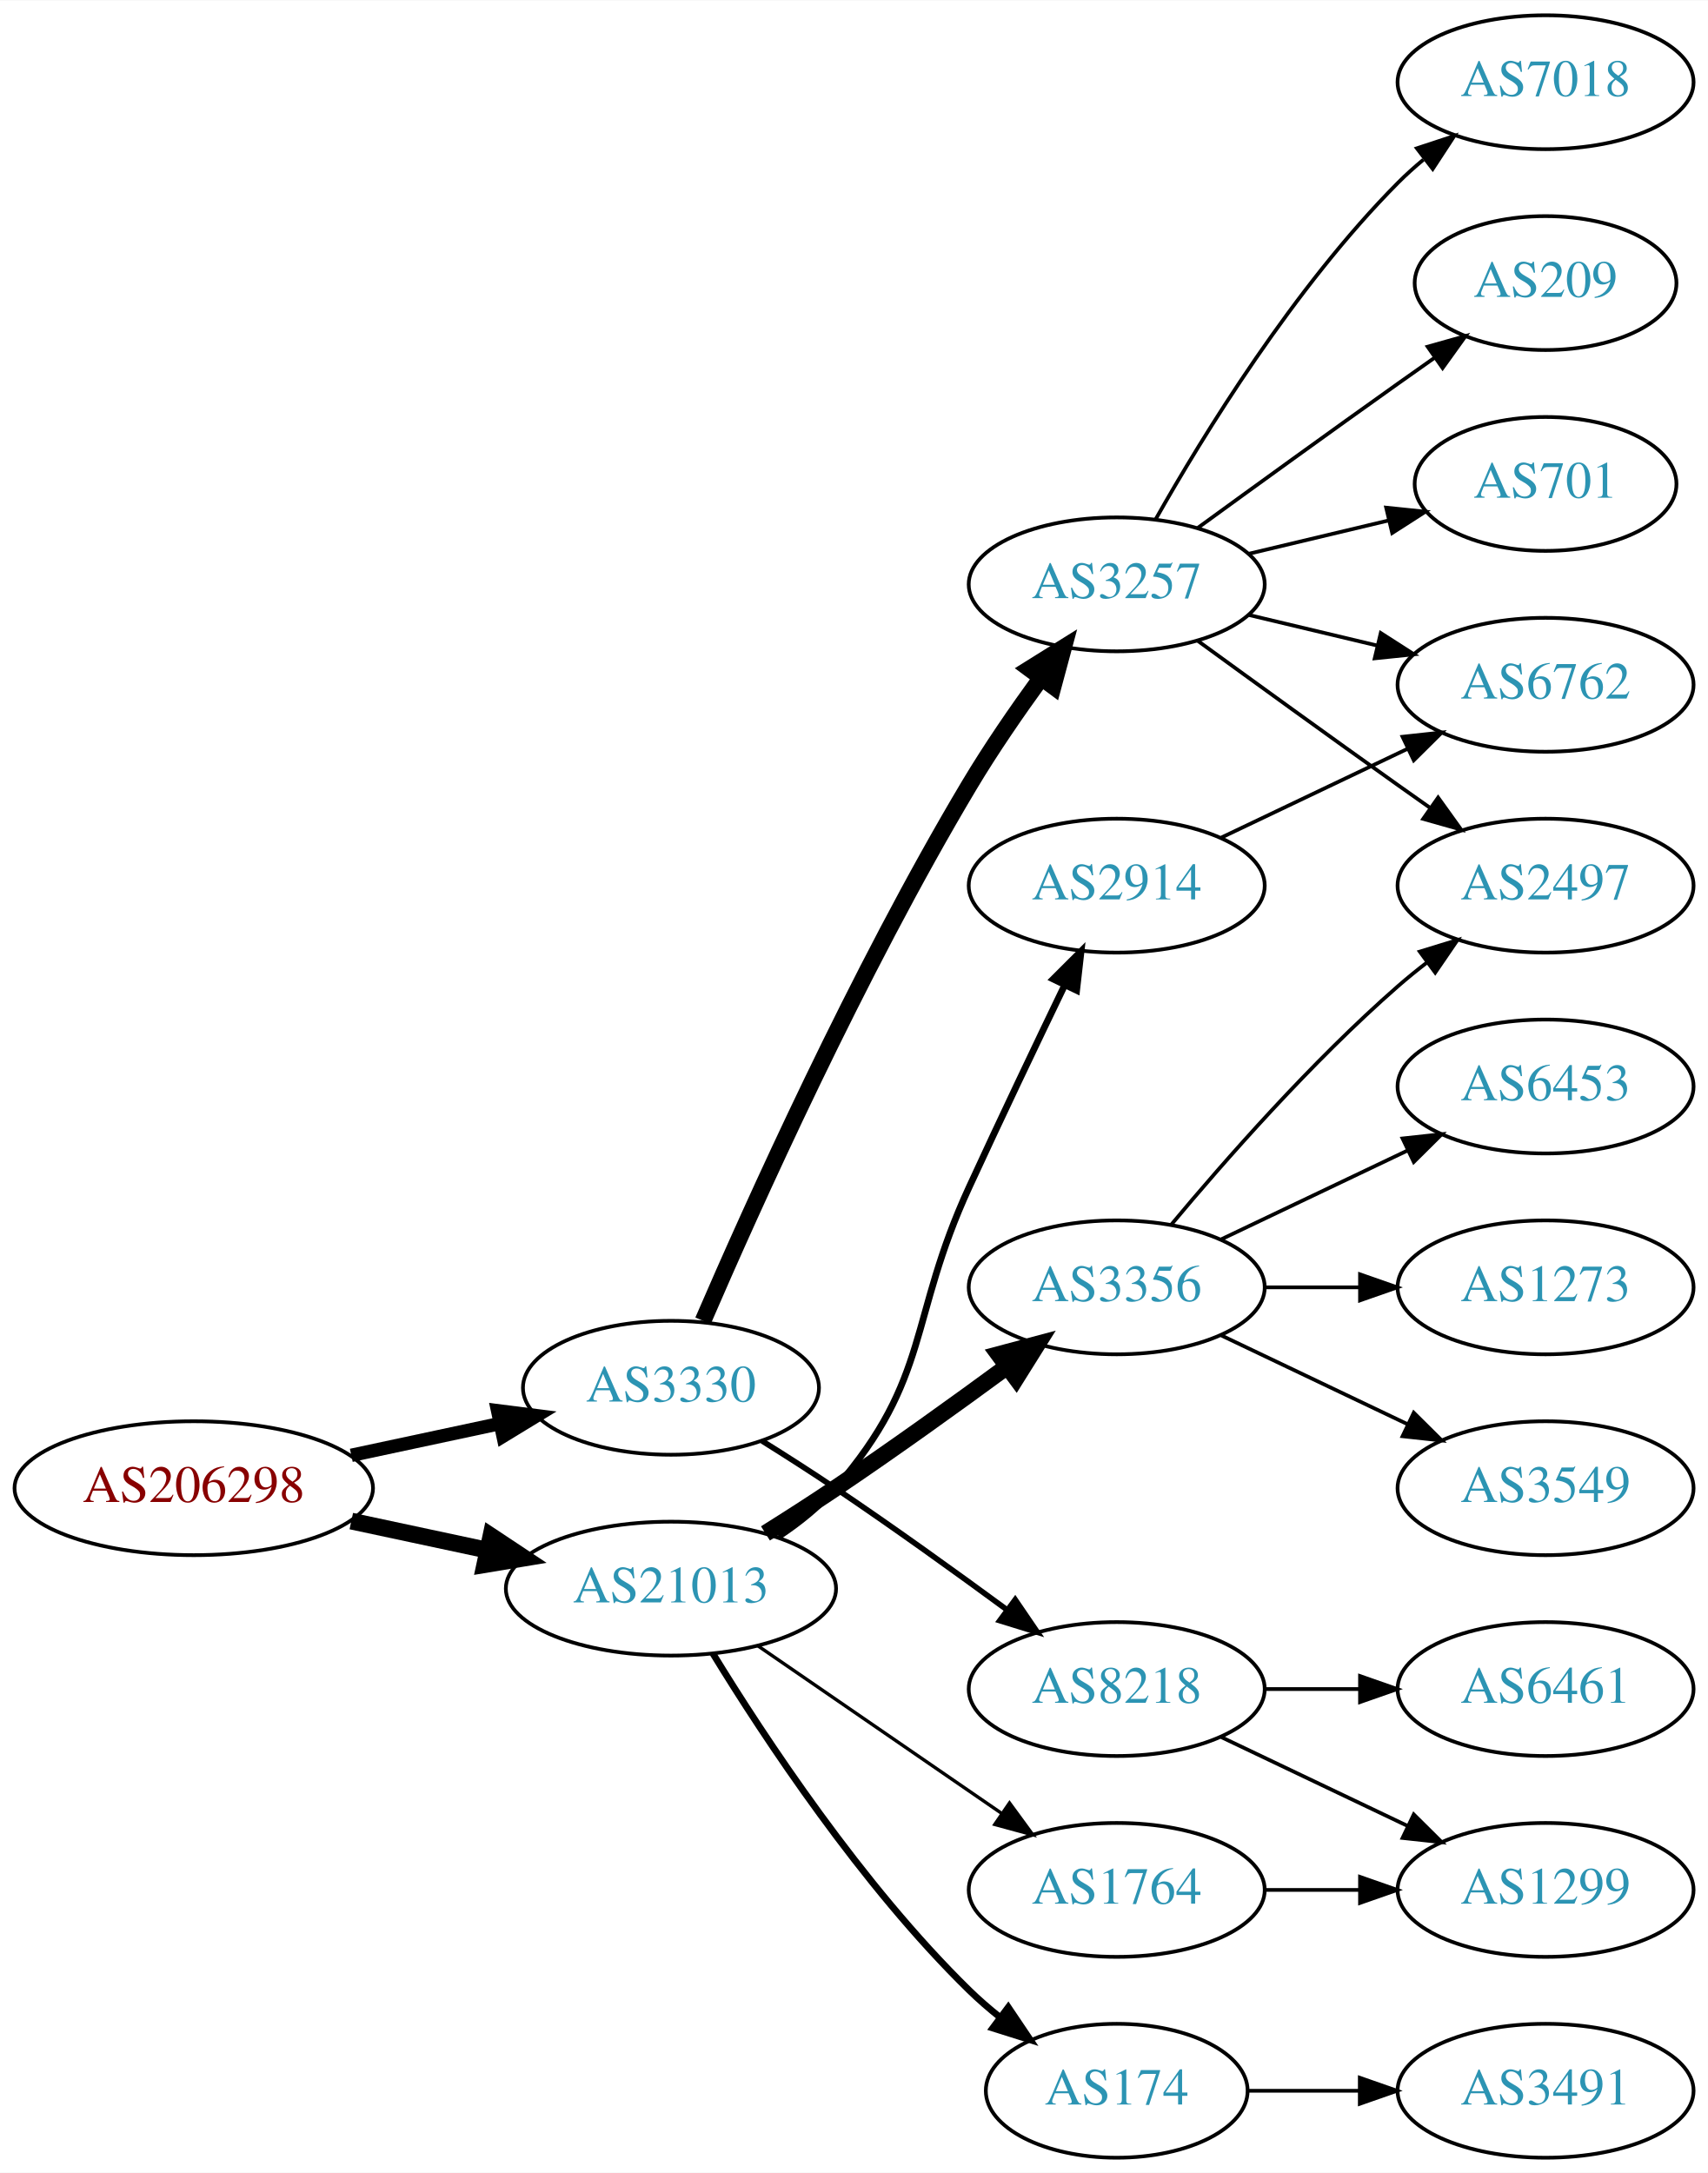
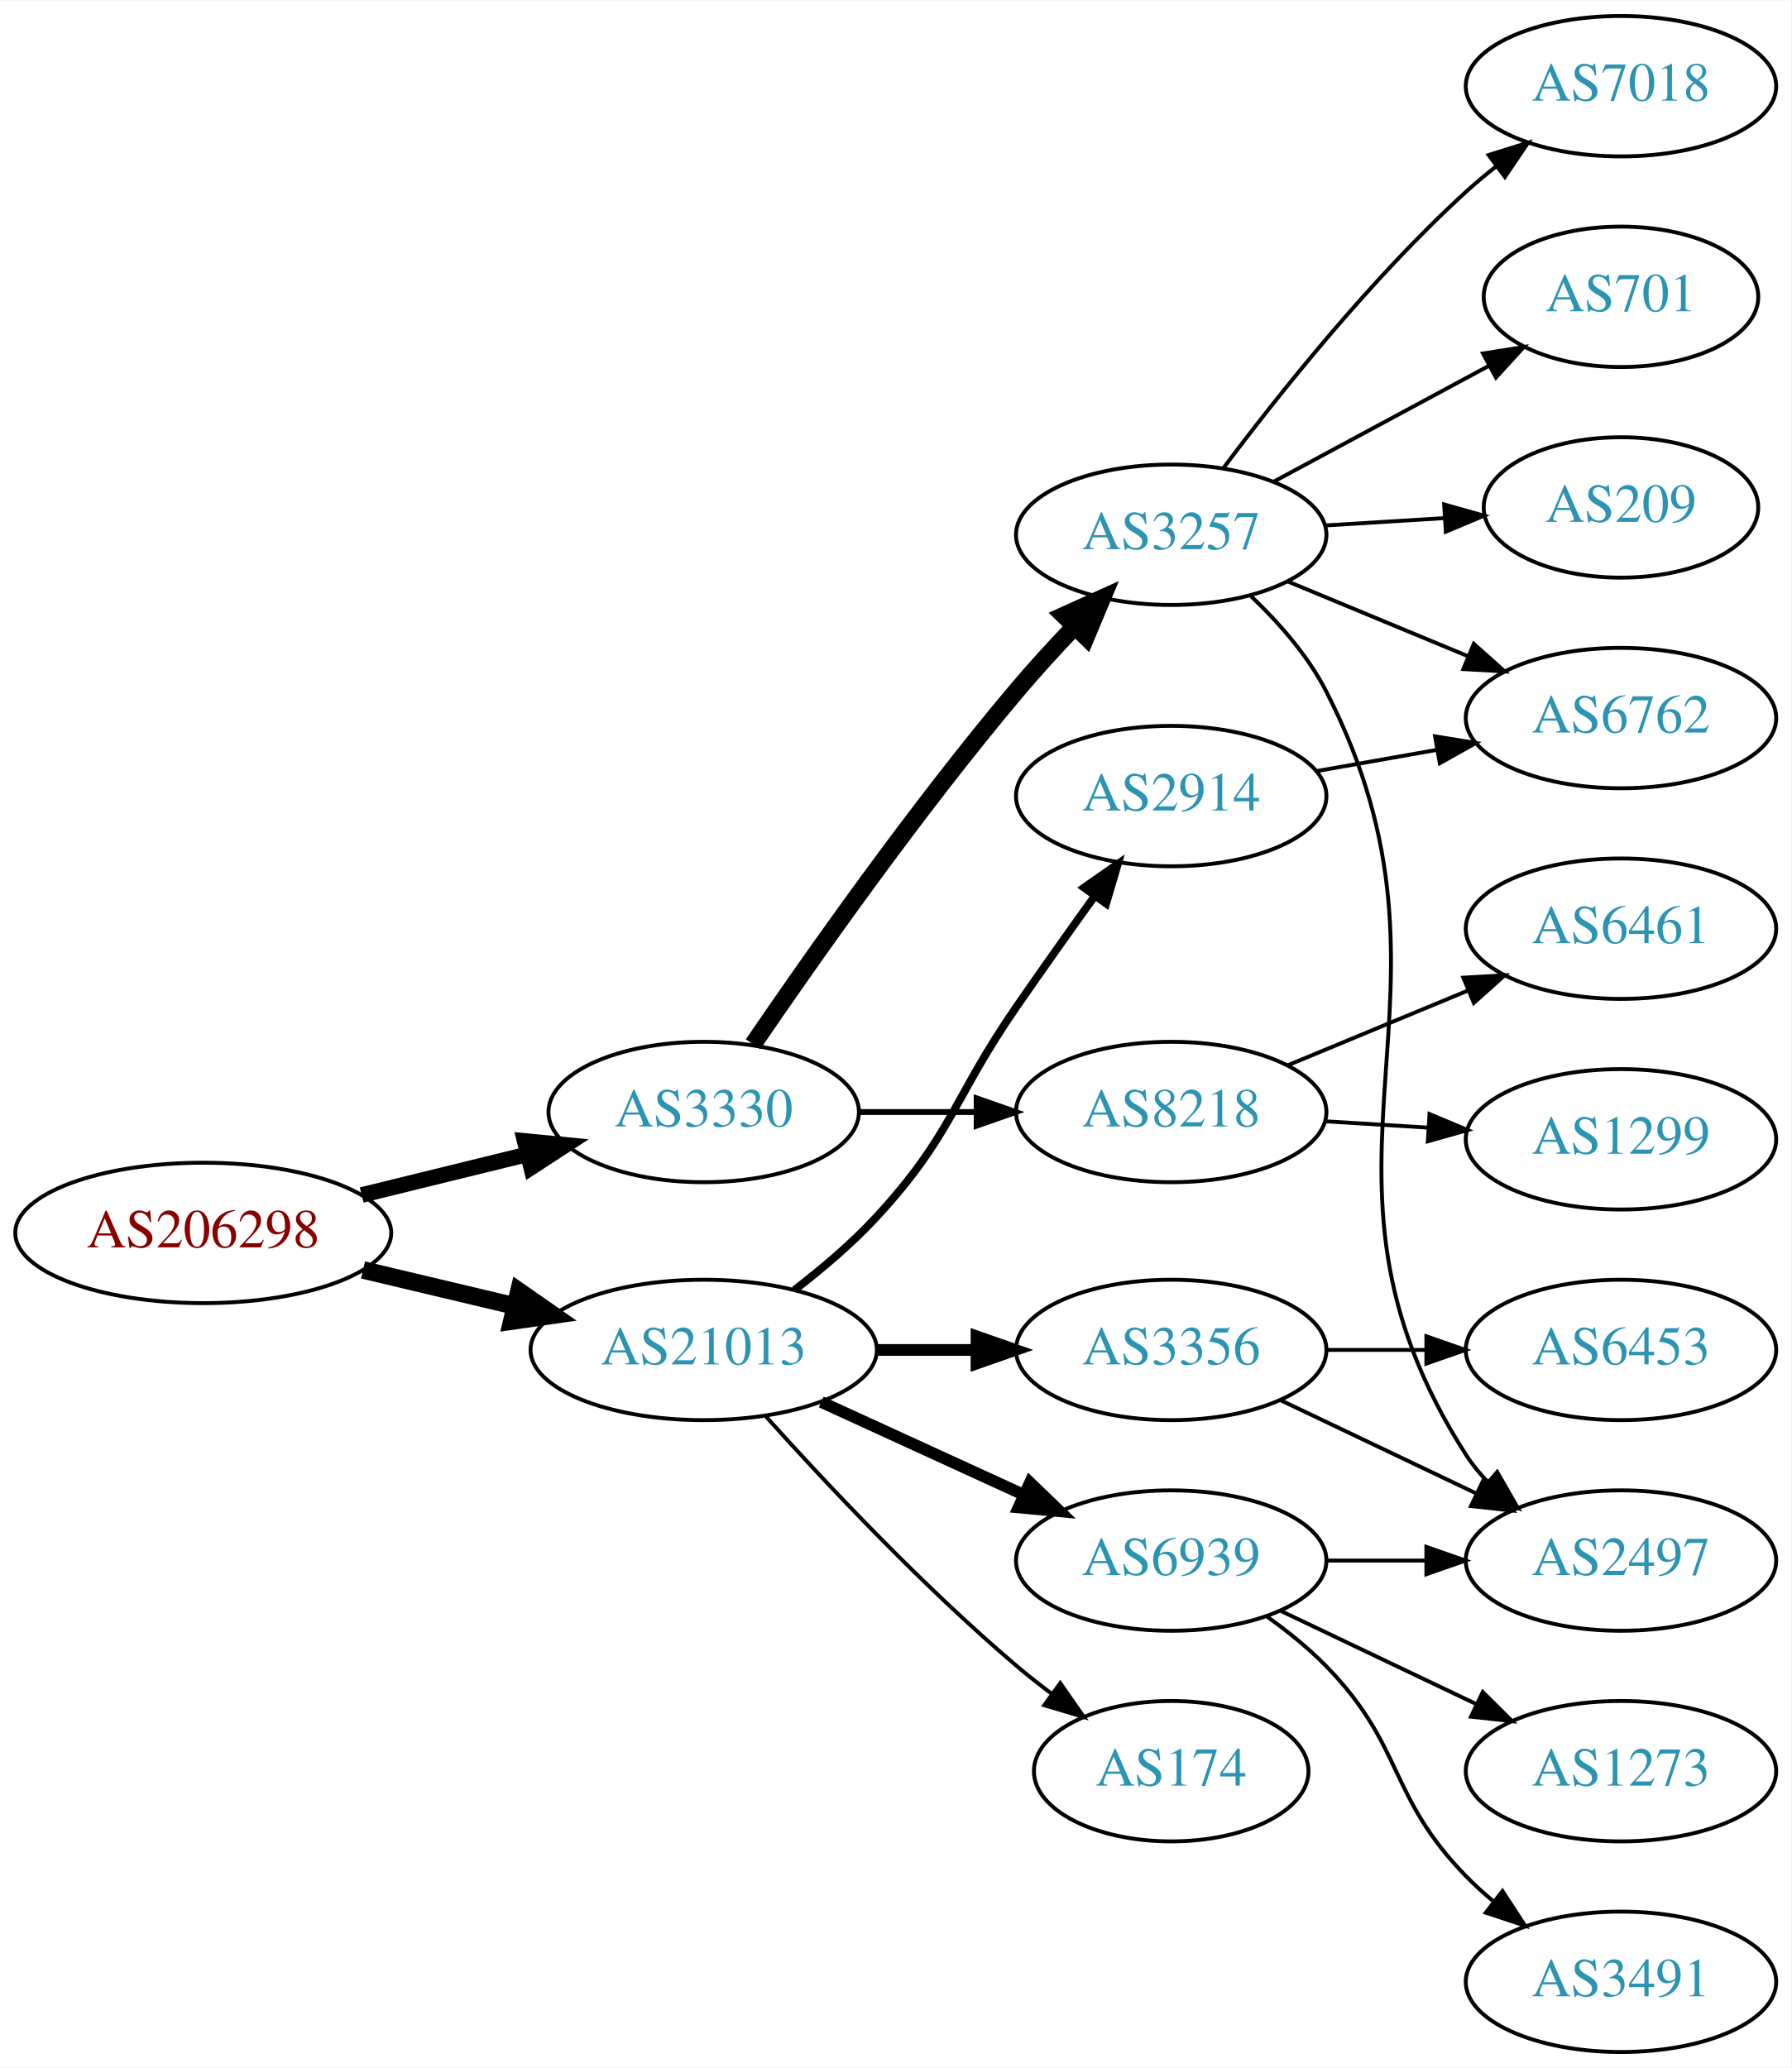
- <svg xmlns="http://www.w3.org/2000/svg" xmlns:xlink="http://www.w3.org/1999/xlink" width="459pt" height="584pt" viewBox="0.00 0.00 459.17 584.00">
-   <g id="graph0" class="graph" transform="scale(1 1) rotate(0) translate(4 580)">
-     <polygon fill="white" stroke="none" points="-4,4 -4,-580 455.17,-580 455.17,4 -4,4" />
+ <svg xmlns="http://www.w3.org/2000/svg" xmlns:xlink="http://www.w3.org/1999/xlink" width="459pt" height="530pt" viewBox="0.00 0.00 459.17 530.00">
+   <g id="graph0" class="graph" transform="scale(1 1) rotate(0) translate(4 526)">
+     <polygon fill="white" stroke="none" points="-4,4 -4,-526 455.17,-526 455.17,4 -4,4" />
    <g id="node1" class="node">
      <g id="a_node1">
        <a xlink:href="/asn/206298" xlink:title="AS206298 ~ RKM-AS [AT]">
-           <ellipse fill="#ffffff" stroke="black" cx="48.096" cy="-180" rx="48.192" ry="18" />
-           <text text-anchor="middle" x="48.096" y="-176.3" font-family="Times,serif" font-size="14.00" fill="#880000">AS206298</text>
+           <ellipse fill="#ffffff" stroke="black" cx="48.096" cy="-210" rx="48.192" ry="18" />
+           <text text-anchor="middle" x="48.096" y="-206.3" font-family="Times,serif" font-size="14.00" fill="#880000">AS206298</text>
        </a>
      </g>
    </g>
    <g id="node2" class="node">
      <g id="a_node2">
        <a xlink:href="/asn/3330" xlink:title="AS3330 ~ Vienna, Austria [AT]">
-           <ellipse fill="#ffffff" stroke="black" cx="176.388" cy="-207" rx="39.794" ry="18" />
-           <text text-anchor="middle" x="176.388" y="-203.3" font-family="Times,serif" font-size="14.00" fill="#2c94b3">AS3330</text>
+           <ellipse fill="#ffffff" stroke="black" cx="176.388" cy="-241" rx="39.794" ry="18" />
+           <text text-anchor="middle" x="176.388" y="-237.3" font-family="Times,serif" font-size="14.00" fill="#2c94b3">AS3330</text>
        </a>
      </g>
    </g>
    <g id="edge1" class="edge">
-       <path fill="none" stroke="black" stroke-width="3.6" d="M90.448,-188.841C103.163,-191.559 117.222,-194.565 130.181,-197.335" />
-       <polygon fill="black" stroke="black" stroke-width="3.6" points="129.781,-200.829 140.292,-199.497 131.245,-193.984 129.781,-200.829" />
+       <path fill="none" stroke="black" stroke-width="4" d="M88.709,-219.724C102.213,-223.038 117.394,-226.765 131.233,-230.162" />
+       <polygon fill="black" stroke="black" stroke-width="4" points="130.483,-233.581 141.029,-232.566 132.152,-226.783 130.483,-233.581" />
    </g>
    <g id="node3" class="node">
      <g id="a_node3">
        <a xlink:href="/asn/21013" xlink:title="AS21013 ~ Wels, AT [AT]">
-           <ellipse fill="#ffffff" stroke="black" cx="176.388" cy="-153" rx="44.393" ry="18" />
-           <text text-anchor="middle" x="176.388" y="-149.3" font-family="Times,serif" font-size="14.00" fill="#2c94b3">AS21013</text>
+           <ellipse fill="#ffffff" stroke="black" cx="176.388" cy="-180" rx="44.393" ry="18" />
+           <text text-anchor="middle" x="176.388" y="-176.3" font-family="Times,serif" font-size="14.00" fill="#2c94b3">AS21013</text>
        </a>
      </g>
    </g>
    <g id="edge2" class="edge">
-       <path fill="none" stroke="black" stroke-width="4.5" d="M90.448,-171.159C102.138,-168.66 114.964,-165.918 127.027,-163.339" />
-       <polygon fill="black" stroke="black" stroke-width="4.5" points="127.983,-167.161 136.939,-161.22 126.336,-159.46 127.983,-167.161" />
+       <path fill="none" stroke="black" stroke-width="4.5" d="M89.055,-200.508C101.372,-197.582 115.055,-194.332 127.83,-191.297" />
+       <polygon fill="black" stroke="black" stroke-width="4.5" points="129.019,-195.062 137.838,-188.92 127.198,-187.4 129.019,-195.062" />
    </g>
    <g id="node4" class="node">
      <g id="a_node4">
        <a xlink:href="/asn/3257" xlink:title="AS3257 ~ GTT [DE]">
-           <ellipse fill="#ffffff" stroke="black" cx="296.23" cy="-423" rx="39.794" ry="18" />
-           <text text-anchor="middle" x="296.23" y="-419.3" font-family="Times,serif" font-size="14.00" fill="#2c94b3">AS3257</text>
+           <ellipse fill="#ffffff" stroke="black" cx="296.23" cy="-389" rx="39.794" ry="18" />
+           <text text-anchor="middle" x="296.23" y="-385.3" font-family="Times,serif" font-size="14.00" fill="#2c94b3">AS3257</text>
        </a>
      </g>
    </g>
    <g id="edge3" class="edge">
-       <path fill="none" stroke="black" stroke-width="4.5" d="M185.009,-225.006C198.157,-255.458 226.589,-318.726 256.584,-369 262.403,-378.753 269.466,-388.997 275.955,-397.909" />
-       <polygon fill="black" stroke="black" stroke-width="4.5" points="272.823,-400.296 281.94,-405.986 279.15,-395.608 272.823,-400.296" />
+       <path fill="none" stroke="black" stroke-width="4.5" d="M189.046,-258.377C203.917,-280.182 230.806,-318.425 256.584,-349 261.184,-354.456 266.349,-360.096 271.369,-365.358" />
+       <polygon fill="black" stroke="black" stroke-width="4.5" points="268.745,-368.307 278.538,-372.733 274.391,-362.818 268.745,-368.307" />
    </g>
    <g id="node5" class="node">
      <g id="a_node5">
        <a xlink:href="/asn/8218" xlink:title="AS8218 ~ legacy Neotelecoms [FR]">
-           <ellipse fill="#ffffff" stroke="black" cx="296.23" cy="-126" rx="39.794" ry="18" />
-           <text text-anchor="middle" x="296.23" y="-122.3" font-family="Times,serif" font-size="14.00" fill="#2c94b3">AS8218</text>
+           <ellipse fill="#ffffff" stroke="black" cx="296.23" cy="-241" rx="39.794" ry="18" />
+           <text text-anchor="middle" x="296.23" y="-237.3" font-family="Times,serif" font-size="14.00" fill="#2c94b3">AS8218</text>
        </a>
      </g>
    </g>
    <g id="edge4" class="edge">
-       <path fill="none" stroke="black" stroke-width="1.5" d="M200.887,-192.712C207.329,-188.688 214.274,-184.247 220.584,-180 236.077,-169.571 252.967,-157.421 266.755,-147.291" />
-       <polygon fill="black" stroke="black" stroke-width="1.5" points="268.934,-150.033 274.9,-141.277 264.776,-144.401 268.934,-150.033" />
+       <path fill="none" stroke="black" stroke-width="1.5" d="M216.3,-241C225.854,-241 236.203,-241 246.166,-241" />
+       <polygon fill="black" stroke="black" stroke-width="1.5" points="246.358,-244.5 256.358,-241 246.358,-237.5 246.358,-244.5" />
    </g>
    <g id="node13" class="node">
      <g id="a_node13">
-         <a xlink:href="/asn/1764" xlink:title="AS1764 ~ NEXTLAYER-AS [AT]">
-           <ellipse fill="#ffffff" stroke="black" cx="296.23" cy="-72" rx="39.794" ry="18" />
-           <text text-anchor="middle" x="296.23" y="-68.3" font-family="Times,serif" font-size="14.00" fill="#2c94b3">AS1764</text>
+         <a xlink:href="/asn/2914" xlink:title="AS2914 ~ NTT America, Inc. [US]">
+           <ellipse fill="#ffffff" stroke="black" cx="296.23" cy="-322" rx="39.794" ry="18" />
+           <text text-anchor="middle" x="296.23" y="-318.3" font-family="Times,serif" font-size="14.00" fill="#2c94b3">AS2914</text>
        </a>
      </g>
    </g>
    <g id="edge12" class="edge">
-       <path fill="none" stroke="black" stroke-width="0.9" d="M199.83,-137.574C218.412,-124.802 244.972,-106.545 265.352,-92.537" />
-       <polygon fill="black" stroke="black" stroke-width="0.9" points="267.408,-95.371 273.666,-86.822 263.443,-89.602 267.408,-95.371" />
+       <path fill="none" stroke="black" stroke-width="2" d="M199.629,-195.357C206.736,-200.808 214.365,-207.271 220.584,-214 240.16,-235.184 240.188,-244.269 256.584,-268 263.039,-277.344 270.25,-287.494 276.678,-296.445" />
+       <polygon fill="black" stroke="black" stroke-width="2" points="273.865,-298.528 282.551,-304.594 279.544,-294.435 273.865,-298.528" />
    </g>
    <g id="node14" class="node">
      <g id="a_node14">
-         <a xlink:href="/asn/3356" xlink:title="AS3356 ~ Level 3 Parent, LLC [US]">
-           <ellipse fill="#ffffff" stroke="black" cx="296.23" cy="-234" rx="39.794" ry="18" />
-           <text text-anchor="middle" x="296.23" y="-230.3" font-family="Times,serif" font-size="14.00" fill="#2c94b3">AS3356</text>
+         <a xlink:href="/asn/6939" xlink:title="AS6939 ~ Hurricane Electric LLC [US]">
+           <ellipse fill="#ffffff" stroke="black" cx="296.23" cy="-126" rx="39.794" ry="18" />
+           <text text-anchor="middle" x="296.23" y="-122.3" font-family="Times,serif" font-size="14.00" fill="#2c94b3">AS6939</text>
        </a>
      </g>
    </g>
    <g id="edge13" class="edge">
-       <path fill="none" stroke="black" stroke-width="4.5" d="M201.789,-167.852C207.974,-171.725 214.568,-175.951 220.584,-180 236.077,-190.429 252.967,-202.579 266.755,-212.709" />
-       <polygon fill="black" stroke="black" stroke-width="4.5" points="264.516,-215.951 274.9,-218.723 269.194,-209.616 264.516,-215.951" />
+       <path fill="none" stroke="black" stroke-width="3" d="M206.517,-166.652C222.128,-159.498 241.526,-150.609 258.198,-142.97" />
+       <polygon fill="black" stroke="black" stroke-width="3" points="260.017,-145.986 267.65,-138.638 257.101,-139.622 260.017,-145.986" />
    </g>
    <g id="node15" class="node">
      <g id="a_node15">
-         <a xlink:href="/asn/174" xlink:title="AS174 ~ Cogent Communications [US]">
-           <ellipse fill="#ffffff" stroke="black" cx="296.23" cy="-18" rx="35.194" ry="18" />
-           <text text-anchor="middle" x="296.23" y="-14.3" font-family="Times,serif" font-size="14.00" fill="#2c94b3">AS174</text>
+         <a xlink:href="/asn/3356" xlink:title="AS3356 ~ Level 3 Parent, LLC [US]">
+           <ellipse fill="#ffffff" stroke="black" cx="296.23" cy="-180" rx="39.794" ry="18" />
+           <text text-anchor="middle" x="296.23" y="-176.3" font-family="Times,serif" font-size="14.00" fill="#2c94b3">AS3356</text>
        </a>
      </g>
    </g>
    <g id="edge14" class="edge">
-       <path fill="none" stroke="black" stroke-width="1.8" d="M187.653,-135.56C201.462,-113.009 227.651,-73.278 256.584,-45 259.119,-42.522 261.903,-40.11 264.778,-37.812" />
-       <polygon fill="black" stroke="black" stroke-width="1.8" points="267.074,-40.465 272.994,-31.679 262.887,-34.856 267.074,-40.465" />
+       <path fill="none" stroke="black" stroke-width="3" d="M220.599,-180C228.911,-180 237.674,-180 246.156,-180" />
+       <polygon fill="black" stroke="black" stroke-width="3" points="246.315,-183.5 256.315,-180 246.315,-176.5 246.315,-183.5" />
    </g>
    <g id="node16" class="node">
      <g id="a_node16">
-         <a xlink:href="/asn/2914" xlink:title="AS2914 ~ NTT America, Inc. [US]">
-           <ellipse fill="#ffffff" stroke="black" cx="296.23" cy="-342" rx="39.794" ry="18" />
-           <text text-anchor="middle" x="296.23" y="-338.3" font-family="Times,serif" font-size="14.00" fill="#2c94b3">AS2914</text>
+         <a xlink:href="/asn/174" xlink:title="AS174 ~ Cogent Communications [US]">
+           <ellipse fill="#ffffff" stroke="black" cx="296.23" cy="-72" rx="35.194" ry="18" />
+           <text text-anchor="middle" x="296.23" y="-68.3" font-family="Times,serif" font-size="14.00" fill="#2c94b3">AS174</text>
        </a>
      </g>
    </g>
    <g id="edge15" class="edge">
-       <path fill="none" stroke="black" stroke-width="1.8" d="M205.335,-167.044C210.872,-170.719 216.292,-175.059 220.584,-180 246.418,-209.742 240.1,-225.219 256.584,-261 264.952,-279.165 274.644,-299.478 282.229,-315.218" />
-       <polygon fill="black" stroke="black" stroke-width="1.8" points="279.148,-316.885 286.649,-324.367 285.451,-313.84 279.148,-316.885" />
+       <path fill="none" stroke="black" d="M192.32,-162.956C207.646,-145.903 232.582,-119.35 256.584,-99 259.436,-96.582 262.501,-94.167 265.612,-91.831" />
+       <polygon fill="black" stroke="black" points="267.785,-94.578 273.84,-85.884 263.685,-88.905 267.785,-94.578" />
    </g>
    <g id="node6" class="node">
      <g id="a_node6">
-         <a xlink:href="/asn/7018" xlink:title="AS7018 ~ AT&amp;T Services, Inc. [US]">
-           <ellipse fill="#ffffff" stroke="black" cx="411.523" cy="-558" rx="39.794" ry="18" />
-           <text text-anchor="middle" x="411.523" y="-554.3" font-family="Times,serif" font-size="14.00" fill="#2c94b3">AS7018</text>
+         <a xlink:href="/asn/209" xlink:title="AS209 ~ CenturyLink Communications, LLC [US]">
+           <ellipse fill="#ffffff" stroke="black" cx="411.523" cy="-396" rx="35.194" ry="18" />
+           <text text-anchor="middle" x="411.523" y="-392.3" font-family="Times,serif" font-size="14.00" fill="#2c94b3">AS209</text>
        </a>
      </g>
    </g>
    <g id="edge5" class="edge">
-       <path fill="none" stroke="black" d="M306.69,-440.49C319.472,-463.096 343.904,-502.886 371.877,-531 373.987,-533.121 376.283,-535.188 378.669,-537.171" />
-       <polygon fill="black" stroke="black" points="376.921,-540.242 386.984,-543.556 381.184,-534.69 376.921,-540.242" />
+       <path fill="none" stroke="black" d="M335.586,-391.37C345.401,-391.976 356.036,-392.633 366.126,-393.257" />
+       <polygon fill="black" stroke="black" points="366.191,-396.767 376.387,-393.891 366.622,-389.781 366.191,-396.767" />
    </g>
    <g id="node7" class="node">
      <g id="a_node7">
-         <a xlink:href="/asn/209" xlink:title="AS209 ~ CenturyLink Communications, LLC [US]">
-           <ellipse fill="#ffffff" stroke="black" cx="411.523" cy="-504" rx="35.194" ry="18" />
-           <text text-anchor="middle" x="411.523" y="-500.3" font-family="Times,serif" font-size="14.00" fill="#2c94b3">AS209</text>
+         <a xlink:href="/asn/7018" xlink:title="AS7018 ~ AT&amp;T Services, Inc. [US]">
+           <ellipse fill="#ffffff" stroke="black" cx="411.523" cy="-504" rx="39.794" ry="18" />
+           <text text-anchor="middle" x="411.523" y="-500.3" font-family="Times,serif" font-size="14.00" fill="#2c94b3">AS7018</text>
        </a>
      </g>
    </g>
    <g id="edge6" class="edge">
-       <path fill="none" stroke="black" d="M318.078,-438.222C333.012,-449.091 353.626,-464.025 371.877,-477 375.087,-479.282 378.456,-481.661 381.811,-484.018" />
-       <polygon fill="black" stroke="black" points="379.823,-486.899 390.021,-489.77 383.839,-481.166 379.823,-486.899" />
+       <path fill="none" stroke="black" d="M309.555,-406.017C323.49,-424.622 347.434,-454.746 371.877,-477 374.297,-479.204 376.905,-481.379 379.583,-483.479" />
+       <polygon fill="black" stroke="black" points="377.591,-486.359 387.705,-489.513 381.765,-480.74 377.591,-486.359" />
    </g>
    <g id="node8" class="node">
      <g id="a_node8">
        <a xlink:href="/asn/701" xlink:title="AS701 ~ UUNET [US]">
          <ellipse fill="#ffffff" stroke="black" cx="411.523" cy="-450" rx="35.194" ry="18" />
          <text text-anchor="middle" x="411.523" y="-446.3" font-family="Times,serif" font-size="14.00" fill="#2c94b3">AS701</text>
        </a>
      </g>
    </g>
    <g id="edge7" class="edge">
-       <path fill="none" stroke="black" d="M331.837,-431.248C343.632,-434.058 356.937,-437.229 369.204,-440.153" />
-       <polygon fill="black" stroke="black" points="368.67,-443.624 379.209,-442.537 370.293,-436.814 368.67,-443.624" />
+       <path fill="none" stroke="black" d="M322.373,-402.538C338.694,-411.325 360.131,-422.867 377.778,-432.369" />
+       <polygon fill="black" stroke="black" points="376.149,-435.467 386.613,-437.126 379.468,-429.304 376.149,-435.467" />
    </g>
    <g id="node9" class="node">
      <g id="a_node9">
        <a xlink:href="/asn/6762" xlink:title="AS6762 ~ TELECOM ITALIA SPARKLE S.p.A. [IT]">
-           <ellipse fill="#ffffff" stroke="black" cx="411.523" cy="-396" rx="39.794" ry="18" />
-           <text text-anchor="middle" x="411.523" y="-392.3" font-family="Times,serif" font-size="14.00" fill="#2c94b3">AS6762</text>
+           <ellipse fill="#ffffff" stroke="black" cx="411.523" cy="-342" rx="39.794" ry="18" />
+           <text text-anchor="middle" x="411.523" y="-338.3" font-family="Times,serif" font-size="14.00" fill="#2c94b3">AS6762</text>
        </a>
      </g>
    </g>
    <g id="edge8" class="edge">
-       <path fill="none" stroke="black" d="M331.837,-414.752C342.709,-412.162 354.863,-409.265 366.305,-406.538" />
-       <polygon fill="black" stroke="black" points="367.212,-409.92 376.128,-404.197 365.589,-403.111 367.212,-409.92" />
+       <path fill="none" stroke="black" d="M326.112,-377.018C340.094,-371.218 357.075,-364.173 372.13,-357.928" />
+       <polygon fill="black" stroke="black" points="373.799,-361.025 381.694,-353.96 371.116,-354.559 373.799,-361.025" />
    </g>
    <g id="node10" class="node">
      <g id="a_node10">
        <a xlink:href="/asn/2497" xlink:title="AS2497 ~ Internet Initiative Japan Inc. [JP]">
-           <ellipse fill="#ffffff" stroke="black" cx="411.523" cy="-342" rx="39.794" ry="18" />
-           <text text-anchor="middle" x="411.523" y="-338.3" font-family="Times,serif" font-size="14.00" fill="#2c94b3">AS2497</text>
+           <ellipse fill="#ffffff" stroke="black" cx="411.523" cy="-126" rx="39.794" ry="18" />
+           <text text-anchor="middle" x="411.523" y="-122.3" font-family="Times,serif" font-size="14.00" fill="#2c94b3">AS2497</text>
        </a>
      </g>
    </g>
    <g id="edge9" class="edge">
-       <path fill="none" stroke="black" d="M318.078,-407.778C333.012,-396.909 353.626,-381.975 371.877,-369 374.697,-366.995 377.64,-364.915 380.588,-362.841" />
-       <polygon fill="black" stroke="black" points="382.634,-365.681 388.813,-357.074 378.616,-359.95 382.634,-365.681" />
+       <path fill="none" stroke="black" d="M316.665,-373.27C323.766,-366.525 331.196,-358.103 335.877,-349 376.376,-270.234 323.984,-227.503 371.877,-153 373.453,-150.547 375.34,-148.254 377.419,-146.124" />
+       <polygon fill="black" stroke="black" points="379.788,-148.703 385.061,-139.513 375.208,-143.408 379.788,-148.703" />
    </g>
    <g id="node11" class="node">
      <g id="a_node11">
-         <a xlink:href="/asn/1299" xlink:title="AS1299 ~ Telia Carrier [EU]">
-           <ellipse fill="#ffffff" stroke="black" cx="411.523" cy="-72" rx="39.794" ry="18" />
-           <text text-anchor="middle" x="411.523" y="-68.3" font-family="Times,serif" font-size="14.00" fill="#2c94b3">AS1299</text>
+         <a xlink:href="/asn/6461" xlink:title="AS6461 ~ Zayo Bandwidth [US]">
+           <ellipse fill="#ffffff" stroke="black" cx="411.523" cy="-288" rx="39.794" ry="18" />
+           <text text-anchor="middle" x="411.523" y="-284.3" font-family="Times,serif" font-size="14.00" fill="#2c94b3">AS6461</text>
        </a>
      </g>
    </g>
    <g id="edge10" class="edge">
-       <path fill="none" stroke="black" d="M324.367,-113.066C339.361,-105.919 358.182,-96.948 374.405,-89.215" />
-       <polygon fill="black" stroke="black" points="376.087,-92.291 383.608,-84.829 373.075,-85.972 376.087,-92.291" />
+       <path fill="none" stroke="black" d="M326.112,-252.982C340.094,-258.782 357.075,-265.827 372.13,-272.072" />
+       <polygon fill="black" stroke="black" points="371.116,-275.441 381.694,-276.04 373.799,-268.975 371.116,-275.441" />
    </g>
    <g id="node12" class="node">
      <g id="a_node12">
-         <a xlink:href="/asn/6461" xlink:title="AS6461 ~ Zayo Bandwidth [US]">
-           <ellipse fill="#ffffff" stroke="black" cx="411.523" cy="-126" rx="39.794" ry="18" />
-           <text text-anchor="middle" x="411.523" y="-122.3" font-family="Times,serif" font-size="14.00" fill="#2c94b3">AS6461</text>
+         <a xlink:href="/asn/1299" xlink:title="AS1299 ~ Telia Carrier [EU]">
+           <ellipse fill="#ffffff" stroke="black" cx="411.523" cy="-234" rx="39.794" ry="18" />
+           <text text-anchor="middle" x="411.523" y="-230.3" font-family="Times,serif" font-size="14.00" fill="#2c94b3">AS1299</text>
        </a>
      </g>
    </g>
    <g id="edge11" class="edge">
+       <path fill="none" stroke="black" d="M335.586,-238.63C344.076,-238.106 353.179,-237.543 362.013,-236.997" />
+       <polygon fill="black" stroke="black" points="362.442,-240.478 372.207,-236.367 362.01,-233.491 362.442,-240.478" />
+     </g>
+     <g id="edge16" class="edge">
+       <path fill="none" stroke="black" d="M333.388,-328.383C343.199,-330.115 353.957,-332.014 364.244,-333.83" />
+       <polygon fill="black" stroke="black" points="363.864,-337.317 374.32,-335.609 365.081,-330.424 363.864,-337.317" />
+     </g>
+     <g id="edge18" class="edge">
      <path fill="none" stroke="black" d="M335.902,-126C344.105,-126 352.869,-126 361.401,-126" />
      <polygon fill="black" stroke="black" points="361.641,-129.5 371.641,-126 361.641,-122.5 361.641,-129.5" />
-     </g>
-     <g id="edge16" class="edge">
-       <path fill="none" stroke="black" d="M335.902,-72C344.105,-72 352.869,-72 361.401,-72" />
-       <polygon fill="black" stroke="black" points="361.641,-75.5 371.641,-72 361.641,-68.5 361.641,-75.5" />
-     </g>
-     <g id="edge20" class="edge">
-       <path fill="none" stroke="black" d="M310.86,-250.817C325.143,-267.929 348.689,-294.745 371.877,-315 374.342,-317.154 376.981,-319.294 379.678,-321.372" />
-       <polygon fill="black" stroke="black" points="377.703,-324.264 387.832,-327.37 381.851,-318.625 377.703,-324.264" />
    </g>
    <g id="node17" class="node">
      <g id="a_node17">
        <a xlink:href="/asn/1273" xlink:title="AS1273 ~ Vodafone Group PLC [EU]">
-           <ellipse fill="#ffffff" stroke="black" cx="411.523" cy="-234" rx="39.794" ry="18" />
-           <text text-anchor="middle" x="411.523" y="-230.3" font-family="Times,serif" font-size="14.00" fill="#2c94b3">AS1273</text>
+           <ellipse fill="#ffffff" stroke="black" cx="411.523" cy="-72" rx="39.794" ry="18" />
+           <text text-anchor="middle" x="411.523" y="-68.3" font-family="Times,serif" font-size="14.00" fill="#2c94b3">AS1273</text>
        </a>
      </g>
    </g>
    <g id="edge17" class="edge">
-       <path fill="none" stroke="black" d="M335.902,-234C344.105,-234 352.869,-234 361.401,-234" />
-       <polygon fill="black" stroke="black" points="361.641,-237.5 371.641,-234 361.641,-230.5 361.641,-237.5" />
+       <path fill="none" stroke="black" d="M324.367,-113.066C339.361,-105.919 358.182,-96.948 374.405,-89.215" />
+       <polygon fill="black" stroke="black" points="376.087,-92.291 383.608,-84.829 373.075,-85.972 376.087,-92.291" />
    </g>
    <g id="node18" class="node">
      <g id="a_node18">
-         <a xlink:href="/asn/3549" xlink:title="AS3549 ~ Level 3 Parent, LLC [US]">
-           <ellipse fill="#ffffff" stroke="black" cx="411.523" cy="-180" rx="39.794" ry="18" />
-           <text text-anchor="middle" x="411.523" y="-176.3" font-family="Times,serif" font-size="14.00" fill="#2c94b3">AS3549</text>
-         </a>
-       </g>
-     </g>
-     <g id="edge18" class="edge">
-       <path fill="none" stroke="black" d="M324.367,-221.066C339.361,-213.919 358.182,-204.948 374.405,-197.215" />
-       <polygon fill="black" stroke="black" points="376.087,-200.291 383.608,-192.829 373.075,-193.972 376.087,-200.291" />
+         <a xlink:href="/asn/3491" xlink:title="AS3491 ~ PCCW Global, Inc. [US]">
+           <ellipse fill="#ffffff" stroke="black" cx="411.523" cy="-18" rx="39.794" ry="18" />
+           <text text-anchor="middle" x="411.523" y="-14.3" font-family="Times,serif" font-size="14.00" fill="#2c94b3">AS3491</text>
+         </a>
+       </g>
+     </g>
+     <g id="edge19" class="edge">
+       <path fill="none" stroke="black" d="M320.824,-111.611C326.08,-107.852 331.412,-103.563 335.877,-99 356.049,-78.383 351.704,-65.617 371.877,-45 373.969,-42.861 376.253,-40.782 378.63,-38.79" />
+       <polygon fill="black" stroke="black" points="381.148,-41.268 386.929,-32.389 376.873,-35.725 381.148,-41.268" />
+     </g>
+     <g id="edge21" class="edge">
+       <path fill="none" stroke="black" d="M324.367,-167.066C339.361,-159.919 358.182,-150.948 374.405,-143.215" />
+       <polygon fill="black" stroke="black" points="376.087,-146.291 383.608,-138.829 373.075,-139.972 376.087,-146.291" />
    </g>
    <g id="node19" class="node">
      <g id="a_node19">
        <a xlink:href="/asn/6453" xlink:title="AS6453 ~ TATA COMMUNICATIONS (AMERICA) INC [US]">
-           <ellipse fill="#ffffff" stroke="black" cx="411.523" cy="-288" rx="39.794" ry="18" />
-           <text text-anchor="middle" x="411.523" y="-284.3" font-family="Times,serif" font-size="14.00" fill="#2c94b3">AS6453</text>
-         </a>
-       </g>
-     </g>
-     <g id="edge19" class="edge">
-       <path fill="none" stroke="black" d="M324.367,-246.934C339.361,-254.081 358.182,-263.052 374.405,-270.785" />
-       <polygon fill="black" stroke="black" points="373.075,-274.028 383.608,-275.171 376.087,-267.709 373.075,-274.028" />
-     </g>
-     <g id="node20" class="node">
-       <g id="a_node20">
-         <a xlink:href="/asn/3491" xlink:title="AS3491 ~ PCCW Global, Inc. [US]">
-           <ellipse fill="#ffffff" stroke="black" cx="411.523" cy="-18" rx="39.794" ry="18" />
-           <text text-anchor="middle" x="411.523" y="-14.3" font-family="Times,serif" font-size="14.00" fill="#2c94b3">AS3491</text>
-         </a>
-       </g>
-     </g>
-     <g id="edge22" class="edge">
-       <path fill="none" stroke="black" d="M331.529,-18C340.906,-18 351.257,-18 361.291,-18" />
-       <polygon fill="black" stroke="black" points="361.58,-21.5 371.58,-18 361.58,-14.5 361.58,-21.5" />
-     </g>
-     <g id="edge21" class="edge">
-       <path fill="none" stroke="black" d="M324.367,-354.934C339.361,-362.081 358.182,-371.052 374.405,-378.785" />
-       <polygon fill="black" stroke="black" points="373.075,-382.028 383.608,-383.171 376.087,-375.709 373.075,-382.028" />
+           <ellipse fill="#ffffff" stroke="black" cx="411.523" cy="-180" rx="39.794" ry="18" />
+           <text text-anchor="middle" x="411.523" y="-176.3" font-family="Times,serif" font-size="14.00" fill="#2c94b3">AS6453</text>
+         </a>
+       </g>
+     </g>
+     <g id="edge20" class="edge">
+       <path fill="none" stroke="black" d="M335.902,-180C344.105,-180 352.869,-180 361.401,-180" />
+       <polygon fill="black" stroke="black" points="361.641,-183.5 371.641,-180 361.641,-176.5 361.641,-183.5" />
    </g>
  </g>
</svg>
